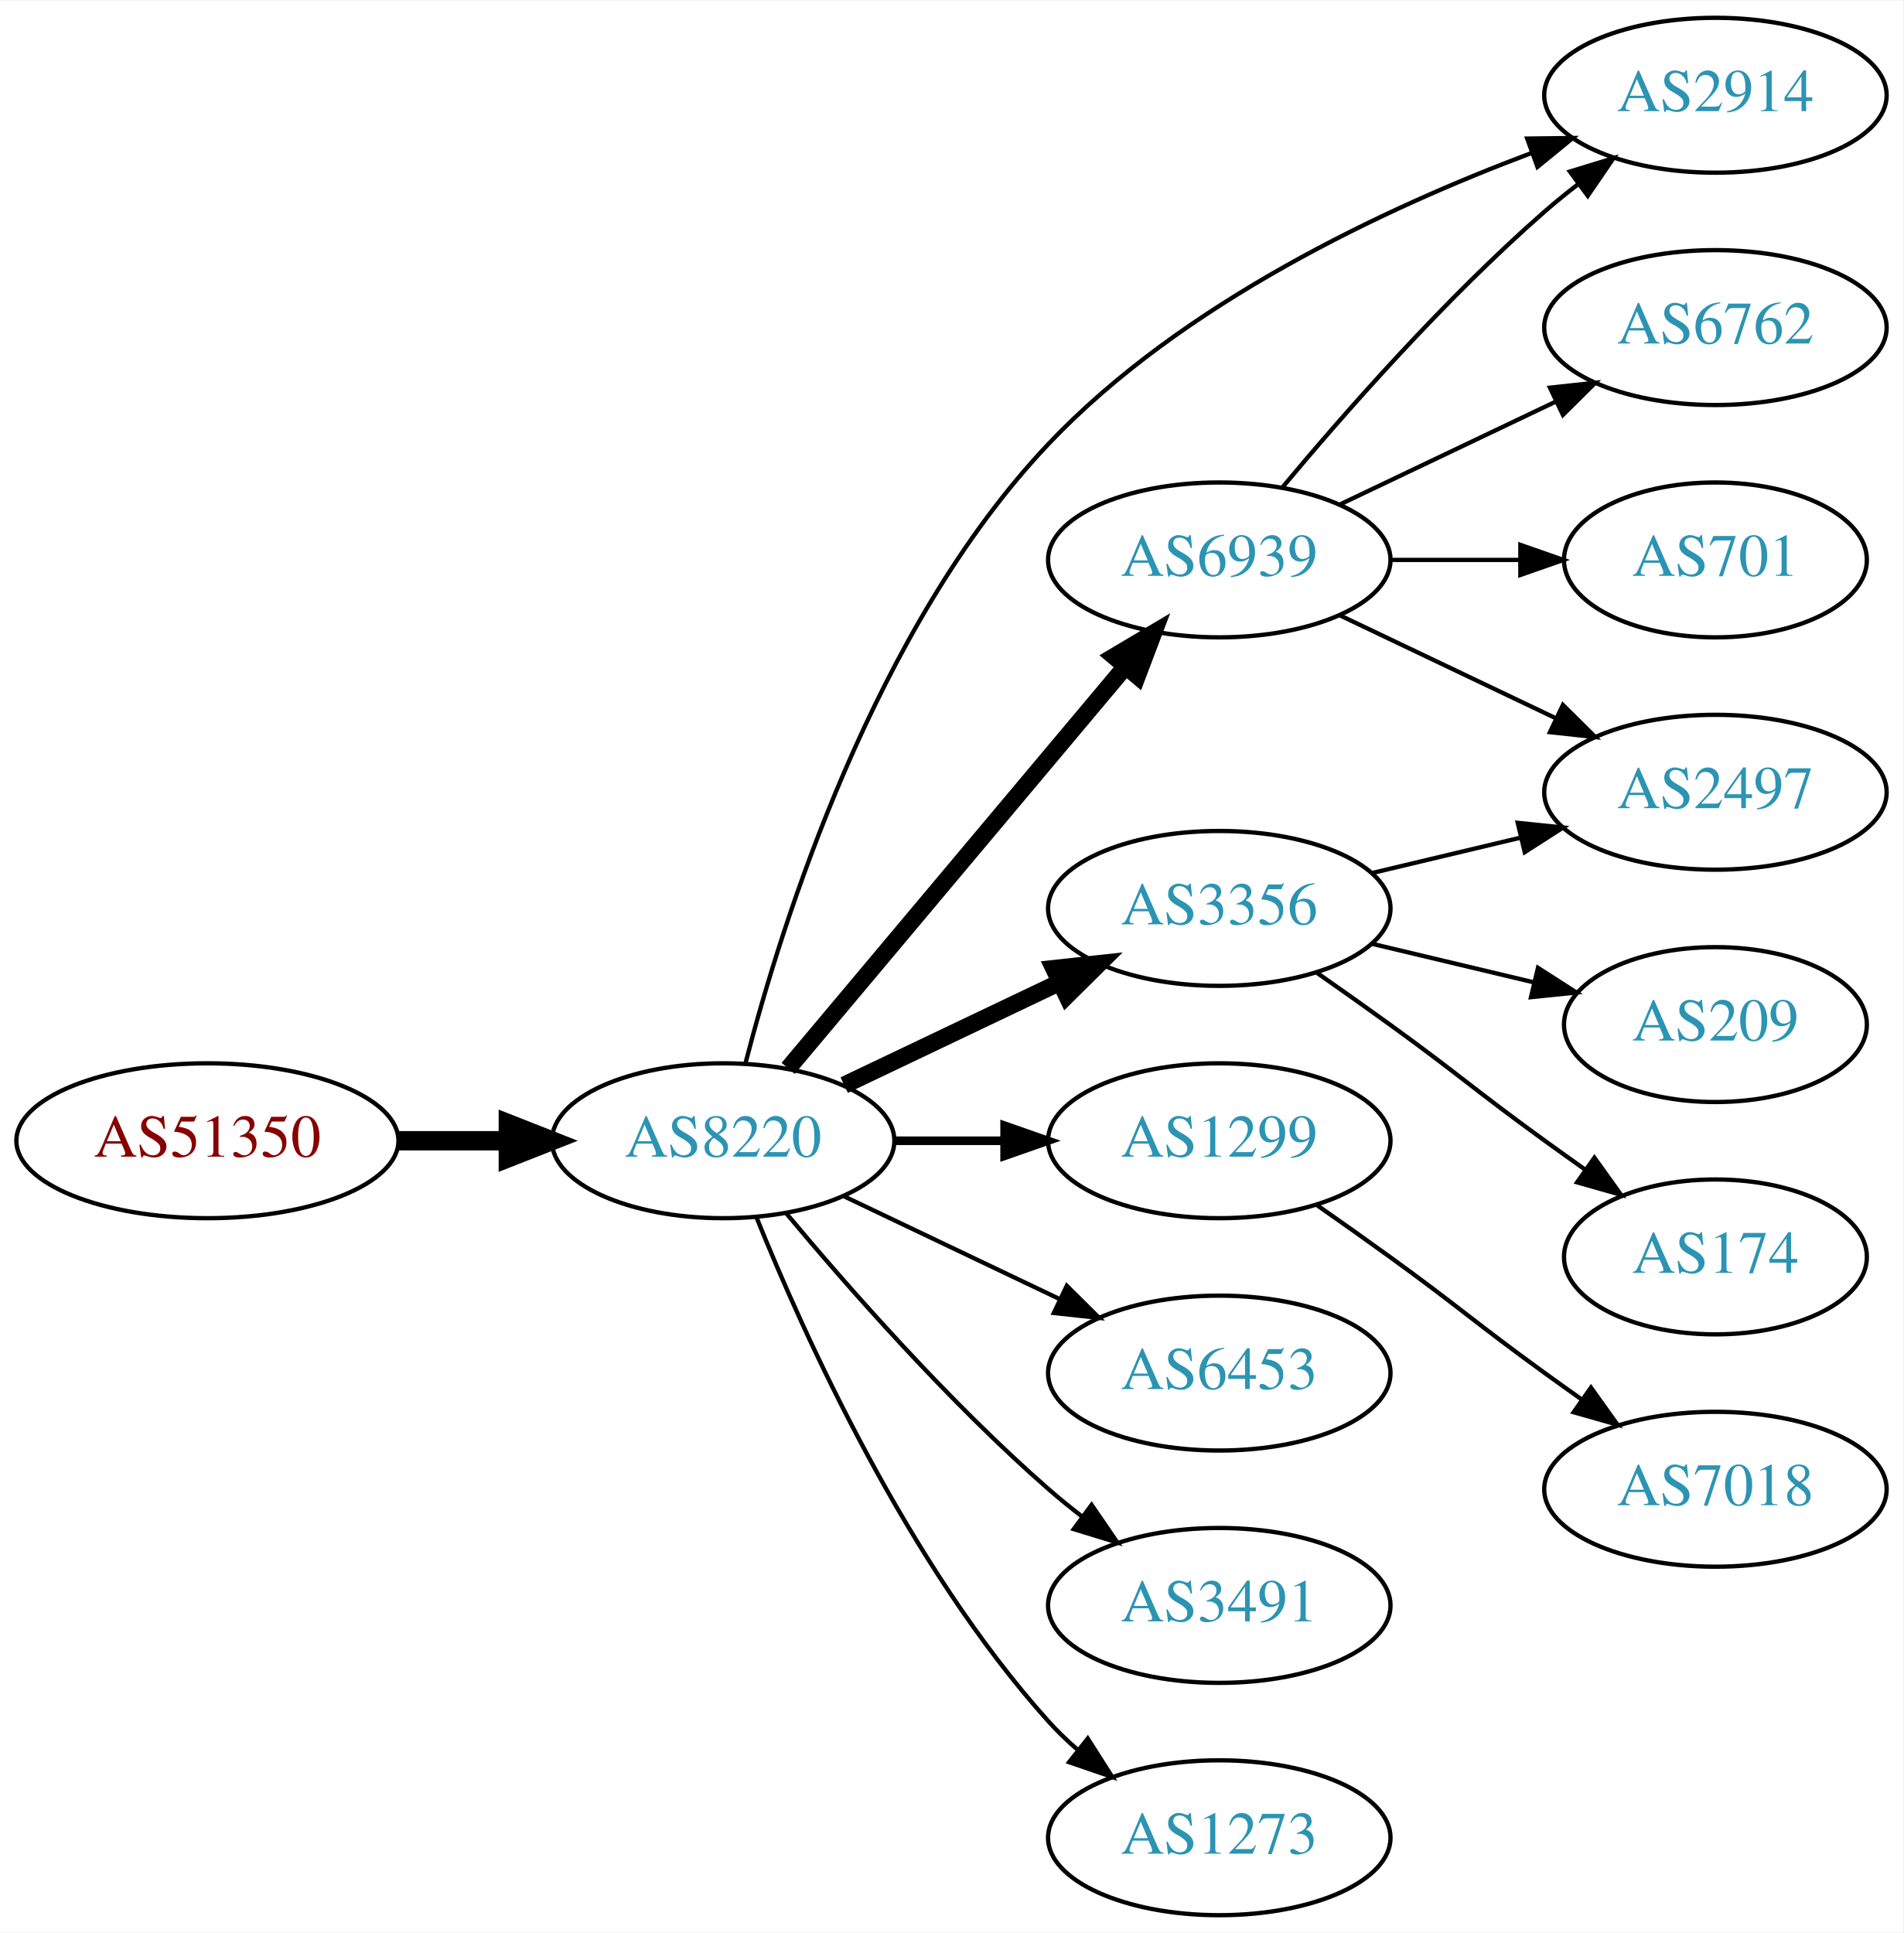
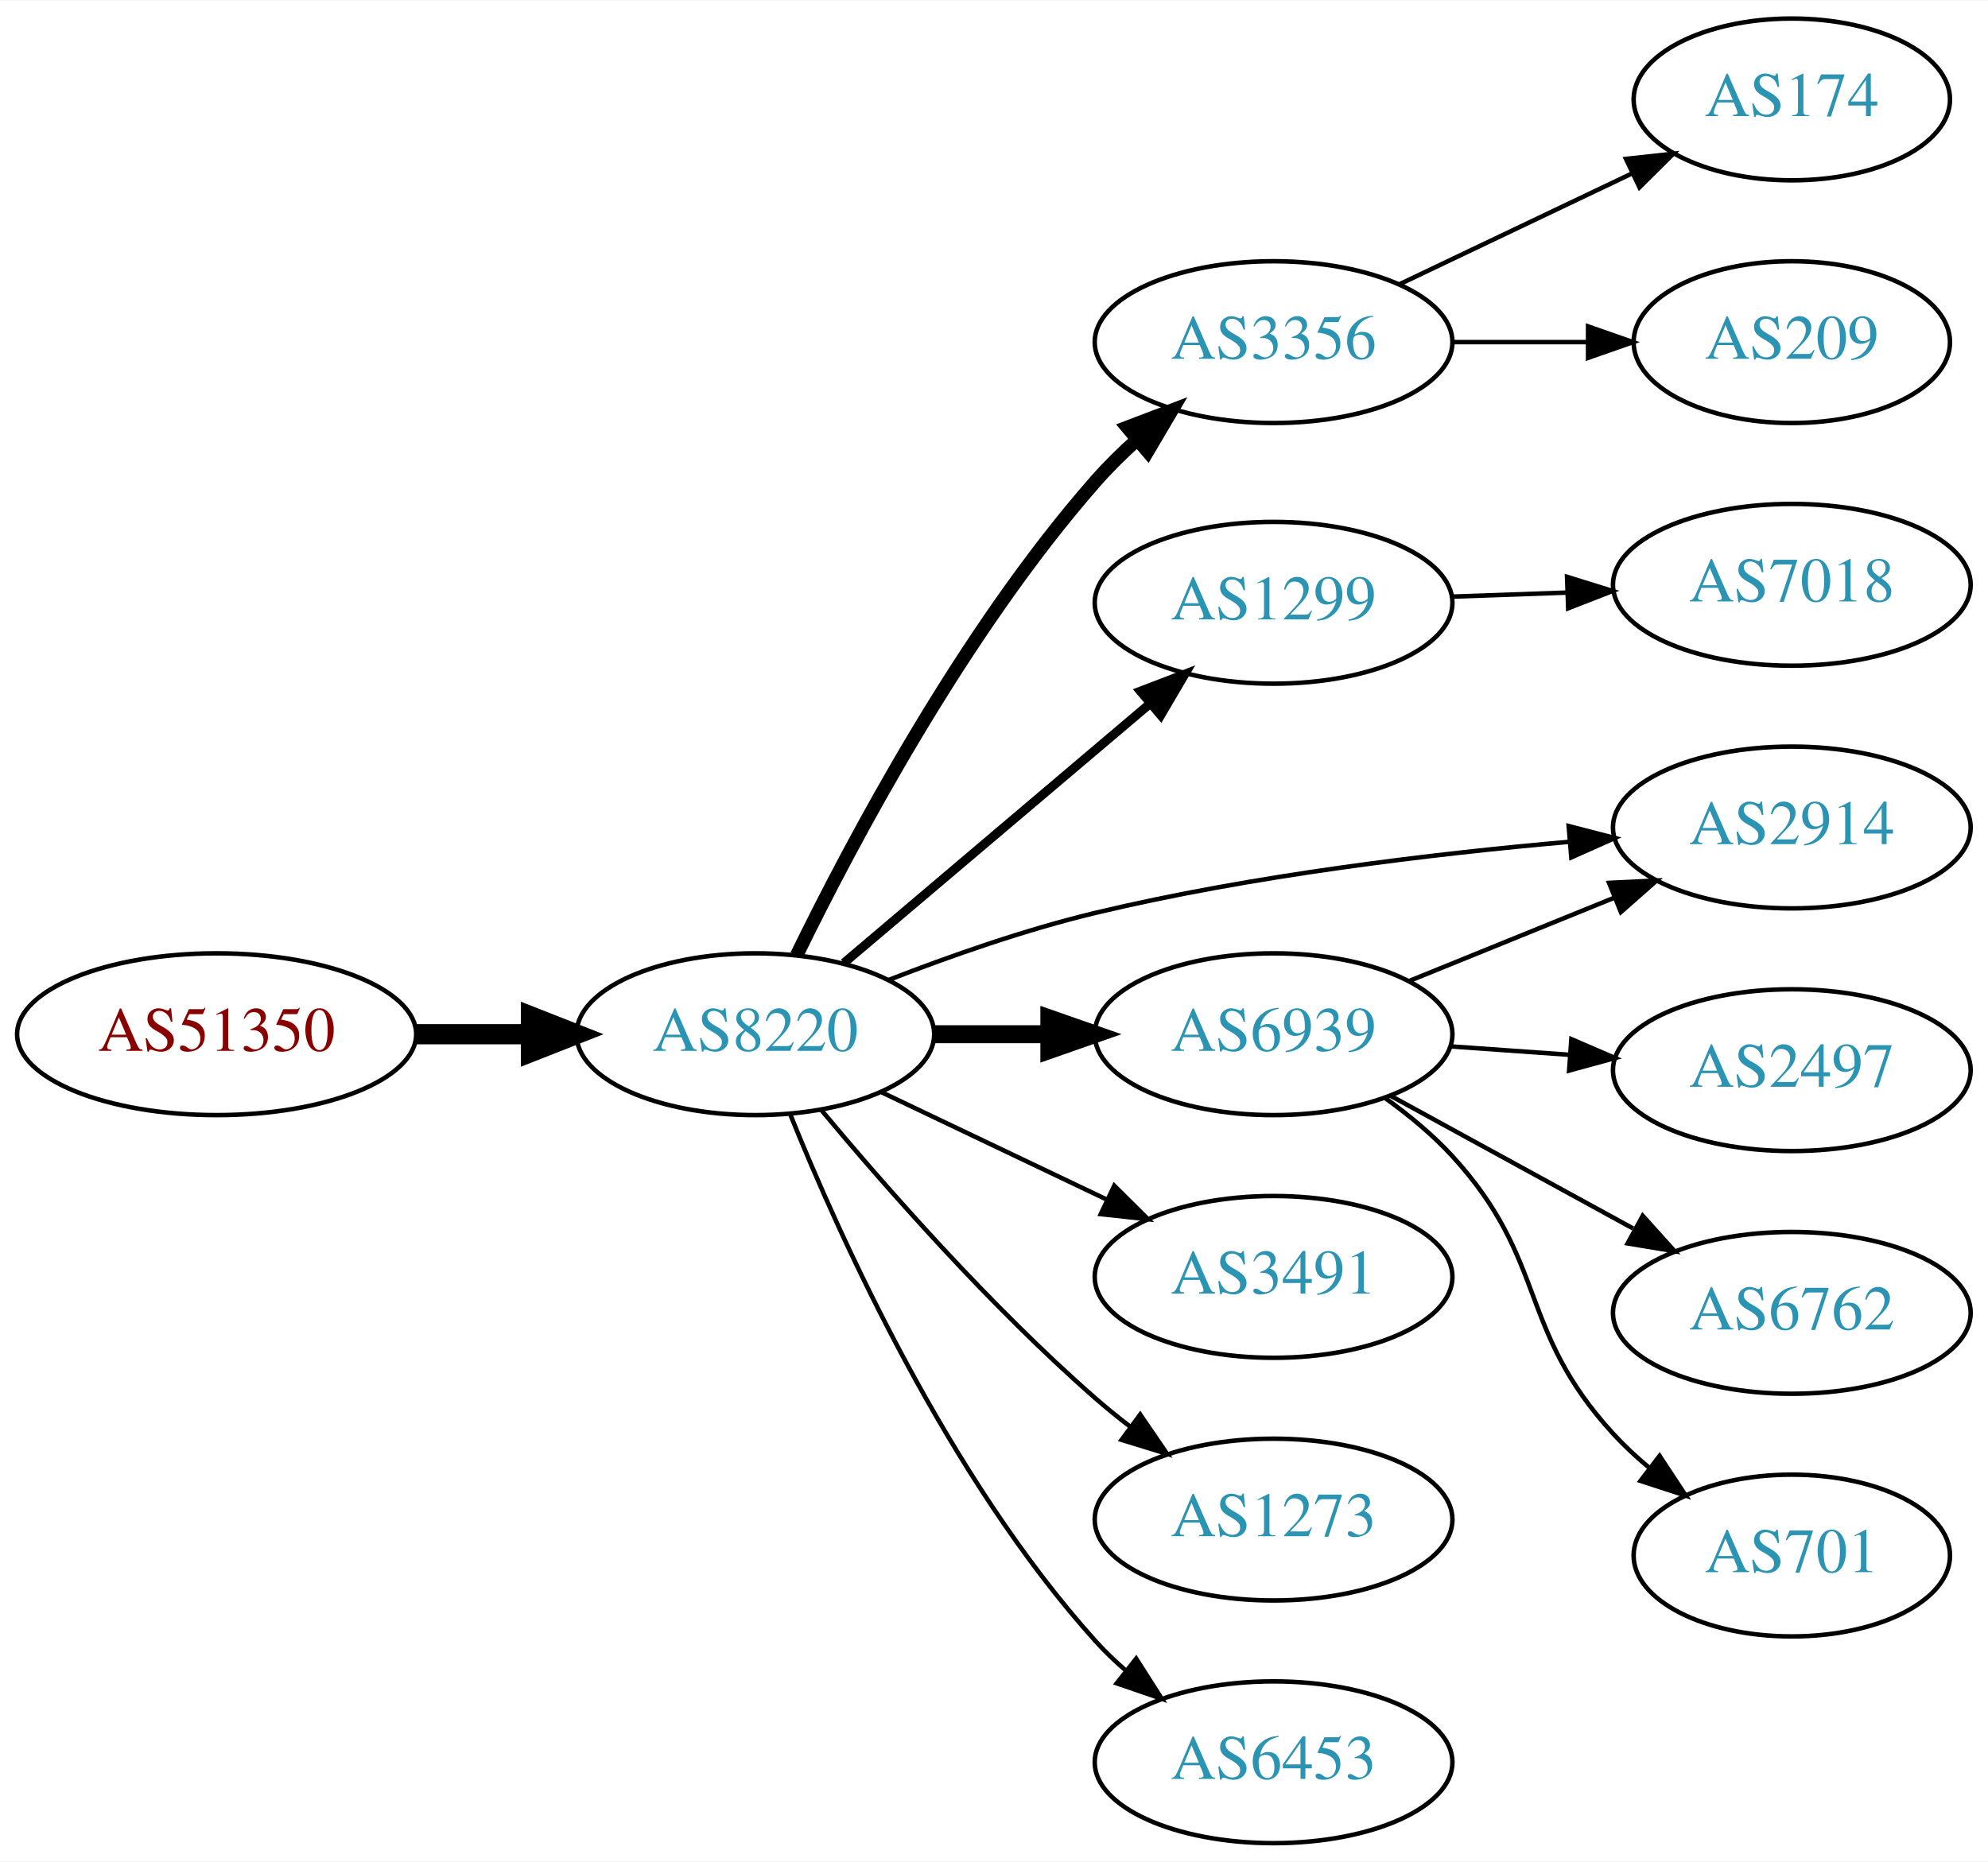
- <svg xmlns="http://www.w3.org/2000/svg" xmlns:xlink="http://www.w3.org/1999/xlink" width="442pt" height="449pt" viewBox="0.00 0.00 442.27 449.00">
-   <g id="graph0" class="graph" transform="scale(1 1) rotate(0) translate(4 445)">
-     <polygon fill="white" stroke="none" points="-4,4 -4,-445 438.271,-445 438.271,4 -4,4" />
+ <svg xmlns="http://www.w3.org/2000/svg" xmlns:xlink="http://www.w3.org/1999/xlink" width="442pt" height="414pt" viewBox="0.00 0.00 442.27 414.00">
+   <g id="graph0" class="graph" transform="scale(1 1) rotate(0) translate(4 410)">
+     <polygon fill="white" stroke="none" points="-4,4 -4,-410 438.271,-410 438.271,4 -4,4" />
    <g id="node1" class="node">
      <g id="a_node1">
        <a xlink:href="/asn/51350" xlink:title="AS51350 ~ Fachhochschule Technikum Wien [AT]">
          <ellipse fill="#ffffff" stroke="black" cx="44.196" cy="-180" rx="44.393" ry="18" />
          <text text-anchor="middle" x="44.196" y="-176.3" font-family="Times,serif" font-size="14.00" fill="#880000">AS51350</text>
        </a>
      </g>
    </g>
    <g id="node2" class="node">
      <g id="a_node2">
        <a xlink:href="/asn/8220" xlink:title="AS8220 ~ COLT [GB]">
          <ellipse fill="#ffffff" stroke="black" cx="164.039" cy="-180" rx="39.794" ry="18" />
          <text text-anchor="middle" x="164.039" y="-176.3" font-family="Times,serif" font-size="14.00" fill="#2c94b3">AS8220</text>
        </a>
      </g>
    </g>
    <g id="edge1" class="edge">
      <path fill="none" stroke="black" stroke-width="4.5" d="M88.407,-180C96.72,-180 105.482,-180 113.965,-180" />
      <polygon fill="black" stroke="black" stroke-width="4.5" points="114.123,-183.938 124.123,-180 114.123,-176.063 114.123,-183.938" />
    </g>
    <g id="node3" class="node">
      <g id="a_node3">
-         <a xlink:href="/asn/6939" xlink:title="AS6939 ~ Hurricane Electric LLC [US]">
-           <ellipse fill="#ffffff" stroke="black" cx="279.332" cy="-315" rx="39.794" ry="18" />
-           <text text-anchor="middle" x="279.332" y="-311.3" font-family="Times,serif" font-size="14.00" fill="#2c94b3">AS6939</text>
+         <a xlink:href="/asn/3356" xlink:title="AS3356 ~ Level 3 Parent, LLC [US]">
+           <ellipse fill="#ffffff" stroke="black" cx="279.332" cy="-334" rx="39.794" ry="18" />
+           <text text-anchor="middle" x="279.332" y="-330.3" font-family="Times,serif" font-size="14.00" fill="#2c94b3">AS3356</text>
        </a>
      </g>
    </g>
    <g id="edge2" class="edge">
-       <path fill="none" stroke="black" stroke-width="4" d="M179.158,-196.825C198.833,-220.269 234.637,-262.934 257.415,-290.076" />
-       <polygon fill="black" stroke="black" stroke-width="4" points="254.925,-292.553 264.034,-297.963 260.287,-288.053 254.925,-292.553" />
+       <path fill="none" stroke="black" stroke-width="3" d="M173.233,-197.567C185.452,-222.645 210.199,-269.388 239.685,-303 242.493,-306.201 245.66,-309.323 248.942,-312.276" />
+       <polygon fill="black" stroke="black" stroke-width="3" points="246.796,-315.045 256.695,-318.822 251.312,-309.697 246.796,-315.045" />
    </g>
    <g id="node4" class="node">
      <g id="a_node4">
        <a xlink:href="/asn/1299" xlink:title="AS1299 ~ Telia Carrier [EU]">
-           <ellipse fill="#ffffff" stroke="black" cx="279.332" cy="-180" rx="39.794" ry="18" />
-           <text text-anchor="middle" x="279.332" y="-176.3" font-family="Times,serif" font-size="14.00" fill="#2c94b3">AS1299</text>
+           <ellipse fill="#ffffff" stroke="black" cx="279.332" cy="-276" rx="39.794" ry="18" />
+           <text text-anchor="middle" x="279.332" y="-272.3" font-family="Times,serif" font-size="14.00" fill="#2c94b3">AS1299</text>
        </a>
      </g>
    </g>
    <g id="edge3" class="edge">
-       <path fill="none" stroke="black" stroke-width="2" d="M203.711,-180C211.914,-180 220.678,-180 229.21,-180" />
-       <polygon fill="black" stroke="black" stroke-width="2" points="229.449,-183.5 239.449,-180 229.449,-176.5 229.449,-183.5" />
+       <path fill="none" stroke="black" stroke-width="2" d="M183.747,-195.852C202.278,-211.555 230.835,-235.753 251.724,-253.454" />
+       <polygon fill="black" stroke="black" stroke-width="2" points="249.704,-256.329 259.596,-260.124 254.229,-250.989 249.704,-256.329" />
    </g>
    <g id="node5" class="node">
      <g id="a_node5">
-         <a xlink:href="/asn/6453" xlink:title="AS6453 ~ TATA COMMUNICATIONS (AMERICA) INC [US]">
-           <ellipse fill="#ffffff" stroke="black" cx="279.332" cy="-126" rx="39.794" ry="18" />
-           <text text-anchor="middle" x="279.332" y="-122.3" font-family="Times,serif" font-size="14.00" fill="#2c94b3">AS6453</text>
+         <a xlink:href="/asn/6939" xlink:title="AS6939 ~ Hurricane Electric LLC [US]">
+           <ellipse fill="#ffffff" stroke="black" cx="279.332" cy="-180" rx="39.794" ry="18" />
+           <text text-anchor="middle" x="279.332" y="-176.3" font-family="Times,serif" font-size="14.00" fill="#2c94b3">AS6939</text>
        </a>
      </g>
    </g>
    <g id="edge4" class="edge">
-       <path fill="none" stroke="black" d="M192.175,-167.066C207.169,-159.919 225.99,-150.948 242.213,-143.215" />
-       <polygon fill="black" stroke="black" points="243.895,-146.291 251.417,-138.829 240.884,-139.972 243.895,-146.291" />
+       <path fill="none" stroke="black" stroke-width="4" d="M203.711,-180C211.914,-180 220.678,-180 229.21,-180" />
+       <polygon fill="black" stroke="black" stroke-width="4" points="229.449,-183.5 239.449,-180 229.449,-176.5 229.449,-183.5" />
    </g>
    <g id="node6" class="node">
      <g id="a_node6">
-         <a xlink:href="/asn/3356" xlink:title="AS3356 ~ Level 3 Parent, LLC [US]">
-           <ellipse fill="#ffffff" stroke="black" cx="279.332" cy="-234" rx="39.794" ry="18" />
-           <text text-anchor="middle" x="279.332" y="-230.3" font-family="Times,serif" font-size="14.00" fill="#2c94b3">AS3356</text>
+         <a xlink:href="/asn/2914" xlink:title="AS2914 ~ NTT America, Inc. [US]">
+           <ellipse fill="#ffffff" stroke="black" cx="394.625" cy="-226" rx="39.794" ry="18" />
+           <text text-anchor="middle" x="394.625" y="-222.3" font-family="Times,serif" font-size="14.00" fill="#2c94b3">AS2914</text>
        </a>
      </g>
    </g>
    <g id="edge5" class="edge">
-       <path fill="none" stroke="black" stroke-width="4" d="M192.175,-192.934C207.169,-200.081 225.99,-209.052 242.213,-216.785" />
-       <polygon fill="black" stroke="black" stroke-width="4" points="240.884,-220.028 251.417,-221.171 243.895,-213.709 240.884,-220.028" />
+       <path fill="none" stroke="black" d="M193.646,-192.054C207.354,-197.386 224.138,-203.279 239.685,-207 274.508,-215.335 314.687,-220.137 345.263,-222.828" />
+       <polygon fill="black" stroke="black" points="344.986,-226.317 355.243,-223.662 345.569,-219.341 344.986,-226.317" />
    </g>
    <g id="node7" class="node">
      <g id="a_node7">
        <a xlink:href="/asn/3491" xlink:title="AS3491 ~ PCCW Global, Inc. [US]">
-           <ellipse fill="#ffffff" stroke="black" cx="279.332" cy="-72" rx="39.794" ry="18" />
-           <text text-anchor="middle" x="279.332" y="-68.3" font-family="Times,serif" font-size="14.00" fill="#2c94b3">AS3491</text>
+           <ellipse fill="#ffffff" stroke="black" cx="279.332" cy="-126" rx="39.794" ry="18" />
+           <text text-anchor="middle" x="279.332" y="-122.3" font-family="Times,serif" font-size="14.00" fill="#2c94b3">AS3491</text>
        </a>
      </g>
    </g>
    <g id="edge6" class="edge">
-       <path fill="none" stroke="black" d="M178.669,-163.183C192.951,-146.071 216.498,-119.255 239.685,-99 242.151,-96.846 244.789,-94.706 247.487,-92.628" />
-       <polygon fill="black" stroke="black" points="249.66,-95.375 255.641,-86.63 245.512,-89.736 249.66,-95.375" />
+       <path fill="none" stroke="black" d="M192.175,-167.066C207.169,-159.919 225.99,-150.948 242.213,-143.215" />
+       <polygon fill="black" stroke="black" points="243.895,-146.291 251.417,-138.829 240.884,-139.972 243.895,-146.291" />
    </g>
    <g id="node8" class="node">
      <g id="a_node8">
-         <a xlink:href="/asn/2914" xlink:title="AS2914 ~ NTT America, Inc. [US]">
-           <ellipse fill="#ffffff" stroke="black" cx="394.625" cy="-423" rx="39.794" ry="18" />
-           <text text-anchor="middle" x="394.625" y="-419.3" font-family="Times,serif" font-size="14.00" fill="#2c94b3">AS2914</text>
+         <a xlink:href="/asn/1273" xlink:title="AS1273 ~ Vodafone Group PLC [EU]">
+           <ellipse fill="#ffffff" stroke="black" cx="279.332" cy="-72" rx="39.794" ry="18" />
+           <text text-anchor="middle" x="279.332" y="-68.3" font-family="Times,serif" font-size="14.00" fill="#2c94b3">AS1273</text>
        </a>
      </g>
    </g>
    <g id="edge7" class="edge">
-       <path fill="none" stroke="black" d="M169.224,-197.984C177.573,-230.394 199.082,-299.204 239.685,-342 270.711,-374.702 317.891,-396.806 351.839,-409.554" />
-       <polygon fill="black" stroke="black" points="350.884,-412.93 361.478,-413.056 353.275,-406.351 350.884,-412.93" />
+       <path fill="none" stroke="black" d="M178.669,-163.183C192.951,-146.071 216.498,-119.255 239.685,-99 242.151,-96.846 244.789,-94.706 247.487,-92.628" />
+       <polygon fill="black" stroke="black" points="249.66,-95.375 255.641,-86.63 245.512,-89.736 249.66,-95.375" />
    </g>
    <g id="node9" class="node">
      <g id="a_node9">
-         <a xlink:href="/asn/1273" xlink:title="AS1273 ~ Vodafone Group PLC [EU]">
+         <a xlink:href="/asn/6453" xlink:title="AS6453 ~ TATA COMMUNICATIONS (AMERICA) INC [US]">
          <ellipse fill="#ffffff" stroke="black" cx="279.332" cy="-18" rx="39.794" ry="18" />
-           <text text-anchor="middle" x="279.332" y="-14.3" font-family="Times,serif" font-size="14.00" fill="#2c94b3">AS1273</text>
+           <text text-anchor="middle" x="279.332" y="-14.3" font-family="Times,serif" font-size="14.00" fill="#2c94b3">AS6453</text>
        </a>
      </g>
    </g>
    <g id="edge8" class="edge">
      <path fill="none" stroke="black" d="M171.786,-162.213C182.837,-134.757 206.891,-81.422 239.685,-45 241.688,-42.776 243.906,-40.637 246.239,-38.603" />
      <polygon fill="black" stroke="black" points="248.769,-41.065 254.458,-32.127 244.437,-35.567 248.769,-41.065" />
    </g>
+     <g id="node11" class="node">
+       <g id="a_node11">
+         <a xlink:href="/asn/174" xlink:title="AS174 ~ Cogent Communications [US]">
+           <ellipse fill="#ffffff" stroke="black" cx="394.625" cy="-388" rx="35.194" ry="18" />
+           <text text-anchor="middle" x="394.625" y="-384.3" font-family="Times,serif" font-size="14.00" fill="#2c94b3">AS174</text>
+         </a>
+       </g>
+     </g>
    <g id="edge10" class="edge">
-       <path fill="none" stroke="black" d="M293.962,-331.817C308.244,-348.929 331.791,-375.745 354.978,-396 357.444,-398.154 360.082,-400.294 362.78,-402.372" />
-       <polygon fill="black" stroke="black" points="360.805,-405.264 370.934,-408.37 364.953,-399.625 360.805,-405.264" />
+       <path fill="none" stroke="black" d="M307.468,-346.934C322.9,-354.29 342.385,-363.577 358.92,-371.459" />
+       <polygon fill="black" stroke="black" points="357.729,-374.768 368.262,-375.911 360.741,-368.449 357.729,-374.768" />
+     </g>
+     <g id="node12" class="node">
+       <g id="a_node12">
+         <a xlink:href="/asn/209" xlink:title="AS209 ~ CenturyLink Communications, LLC [US]">
+           <ellipse fill="#ffffff" stroke="black" cx="394.625" cy="-334" rx="35.194" ry="18" />
+           <text text-anchor="middle" x="394.625" y="-330.3" font-family="Times,serif" font-size="14.00" fill="#2c94b3">AS209</text>
+         </a>
+       </g>
+     </g>
+     <g id="edge11" class="edge">
+       <path fill="none" stroke="black" d="M319.004,-334C328.709,-334 339.2,-334 349.163,-334" />
+       <polygon fill="black" stroke="black" points="349.299,-337.5 359.299,-334 349.299,-330.5 349.299,-337.5" />
    </g>
    <g id="node10" class="node">
      <g id="a_node10">
-         <a xlink:href="/asn/6762" xlink:title="AS6762 ~ TELECOM ITALIA SPARKLE S.p.A. [IT]">
-           <ellipse fill="#ffffff" stroke="black" cx="394.625" cy="-369" rx="39.794" ry="18" />
-           <text text-anchor="middle" x="394.625" y="-365.3" font-family="Times,serif" font-size="14.00" fill="#2c94b3">AS6762</text>
+         <a xlink:href="/asn/7018" xlink:title="AS7018 ~ AT&amp;T Services, Inc. [US]">
+           <ellipse fill="#ffffff" stroke="black" cx="394.625" cy="-280" rx="39.794" ry="18" />
+           <text text-anchor="middle" x="394.625" y="-276.3" font-family="Times,serif" font-size="14.00" fill="#2c94b3">AS7018</text>
        </a>
      </g>
    </g>
    <g id="edge9" class="edge">
-       <path fill="none" stroke="black" d="M307.468,-327.934C322.462,-335.081 341.283,-344.052 357.506,-351.785" />
-       <polygon fill="black" stroke="black" points="356.177,-355.028 366.71,-356.171 359.188,-348.709 356.177,-355.028" />
-     </g>
-     <g id="node11" class="node">
-       <g id="a_node11">
-         <a xlink:href="/asn/701" xlink:title="AS701 ~ UUNET [US]">
-           <ellipse fill="#ffffff" stroke="black" cx="394.625" cy="-315" rx="35.194" ry="18" />
-           <text text-anchor="middle" x="394.625" y="-311.3" font-family="Times,serif" font-size="14.00" fill="#2c94b3">AS701</text>
-         </a>
-       </g>
-     </g>
-     <g id="edge11" class="edge">
-       <path fill="none" stroke="black" d="M319.004,-315C328.709,-315 339.2,-315 349.163,-315" />
-       <polygon fill="black" stroke="black" points="349.299,-318.5 359.299,-315 349.299,-311.5 349.299,-318.5" />
-     </g>
-     <g id="node12" class="node">
-       <g id="a_node12">
-         <a xlink:href="/asn/2497" xlink:title="AS2497 ~ Internet Initiative Japan Inc. [JP]">
-           <ellipse fill="#ffffff" stroke="black" cx="394.625" cy="-261" rx="39.794" ry="18" />
-           <text text-anchor="middle" x="394.625" y="-257.3" font-family="Times,serif" font-size="14.00" fill="#2c94b3">AS2497</text>
-         </a>
-       </g>
+       <path fill="none" stroke="black" d="M319.004,-277.365C327.207,-277.655 335.971,-277.964 344.503,-278.266" />
+       <polygon fill="black" stroke="black" points="344.625,-281.772 354.742,-278.627 344.872,-274.776 344.625,-281.772" />
    </g>
    <g id="edge12" class="edge">
-       <path fill="none" stroke="black" d="M307.468,-302.066C322.462,-294.919 341.283,-285.948 357.506,-278.215" />
-       <polygon fill="black" stroke="black" points="359.188,-281.291 366.71,-273.829 356.177,-274.972 359.188,-281.291" />
+       <path fill="none" stroke="black" d="M309.507,-191.846C323.383,-197.48 340.16,-204.292 355.069,-210.346" />
+       <polygon fill="black" stroke="black" points="353.966,-213.675 364.548,-214.194 356.599,-207.189 353.966,-213.675" />
    </g>
    <g id="node13" class="node">
      <g id="a_node13">
-         <a xlink:href="/asn/7018" xlink:title="AS7018 ~ AT&amp;T Services, Inc. [US]">
-           <ellipse fill="#ffffff" stroke="black" cx="394.625" cy="-99" rx="39.794" ry="18" />
-           <text text-anchor="middle" x="394.625" y="-95.3" font-family="Times,serif" font-size="14.00" fill="#2c94b3">AS7018</text>
+         <a xlink:href="/asn/2497" xlink:title="AS2497 ~ Internet Initiative Japan Inc. [JP]">
+           <ellipse fill="#ffffff" stroke="black" cx="394.625" cy="-172" rx="39.794" ry="18" />
+           <text text-anchor="middle" x="394.625" y="-168.3" font-family="Times,serif" font-size="14.00" fill="#2c94b3">AS2497</text>
        </a>
      </g>
    </g>
    <g id="edge13" class="edge">
-       <path fill="none" stroke="black" d="M302.089,-164.991C307.623,-161.121 313.542,-156.936 318.978,-153 335.178,-141.271 338.778,-137.729 354.978,-126 357.781,-123.971 360.712,-121.875 363.653,-119.79" />
-       <polygon fill="black" stroke="black" points="365.704,-122.627 371.868,-114.009 361.675,-116.903 365.704,-122.627" />
-     </g>
-     <g id="edge15" class="edge">
-       <path fill="none" stroke="black" d="M314.939,-242.248C325.81,-244.838 337.964,-247.735 349.407,-250.462" />
-       <polygon fill="black" stroke="black" points="348.69,-253.889 359.229,-252.803 350.313,-247.08 348.69,-253.889" />
+       <path fill="none" stroke="black" d="M318.687,-177.292C327.177,-176.692 336.281,-176.049 345.115,-175.425" />
+       <polygon fill="black" stroke="black" points="345.58,-178.901 355.308,-174.706 345.087,-171.919 345.58,-178.901" />
    </g>
    <g id="node14" class="node">
      <g id="a_node14">
-         <a xlink:href="/asn/209" xlink:title="AS209 ~ CenturyLink Communications, LLC [US]">
-           <ellipse fill="#ffffff" stroke="black" cx="394.625" cy="-207" rx="35.194" ry="18" />
-           <text text-anchor="middle" x="394.625" y="-203.3" font-family="Times,serif" font-size="14.00" fill="#2c94b3">AS209</text>
+         <a xlink:href="/asn/6762" xlink:title="AS6762 ~ TELECOM ITALIA SPARKLE S.p.A. [IT]">
+           <ellipse fill="#ffffff" stroke="black" cx="394.625" cy="-118" rx="39.794" ry="18" />
+           <text text-anchor="middle" x="394.625" y="-114.3" font-family="Times,serif" font-size="14.00" fill="#2c94b3">AS6762</text>
        </a>
      </g>
    </g>
    <g id="edge14" class="edge">
-       <path fill="none" stroke="black" d="M314.939,-225.752C326.733,-222.942 340.038,-219.771 352.306,-216.847" />
-       <polygon fill="black" stroke="black" points="353.394,-220.186 362.311,-214.463 351.772,-213.376 353.394,-220.186" />
+       <path fill="none" stroke="black" d="M305.475,-166.24C321.316,-157.571 341.977,-146.265 359.313,-136.777" />
+       <polygon fill="black" stroke="black" points="361.459,-139.592 368.551,-131.721 358.099,-133.452 361.459,-139.592" />
    </g>
    <g id="node15" class="node">
      <g id="a_node15">
-         <a xlink:href="/asn/174" xlink:title="AS174 ~ Cogent Communications [US]">
-           <ellipse fill="#ffffff" stroke="black" cx="394.625" cy="-153" rx="35.194" ry="18" />
-           <text text-anchor="middle" x="394.625" y="-149.3" font-family="Times,serif" font-size="14.00" fill="#2c94b3">AS174</text>
+         <a xlink:href="/asn/701" xlink:title="AS701 ~ UUNET [US]">
+           <ellipse fill="#ffffff" stroke="black" cx="394.625" cy="-64" rx="35.194" ry="18" />
+           <text text-anchor="middle" x="394.625" y="-60.3" font-family="Times,serif" font-size="14.00" fill="#2c94b3">AS701</text>
        </a>
      </g>
    </g>
-     <g id="edge16" class="edge">
-       <path fill="none" stroke="black" d="M302.089,-218.991C307.623,-215.121 313.542,-210.936 318.978,-207 335.178,-195.271 338.778,-191.729 354.978,-180 358.007,-177.807 361.186,-175.537 364.364,-173.287" />
-       <polygon fill="black" stroke="black" points="366.506,-176.059 372.675,-167.445 362.481,-170.333 366.506,-176.059" />
+     <g id="edge15" class="edge">
+       <path fill="none" stroke="black" d="M304.134,-165.808C309.381,-162.041 314.657,-157.699 318.978,-153 340.546,-129.545 333.41,-114.455 354.978,-91 357.378,-88.391 360.072,-85.891 362.891,-83.539" />
+       <polygon fill="black" stroke="black" points="365.202,-86.179 371.032,-77.333 360.958,-80.612 365.202,-86.179" />
    </g>
  </g>
</svg>
